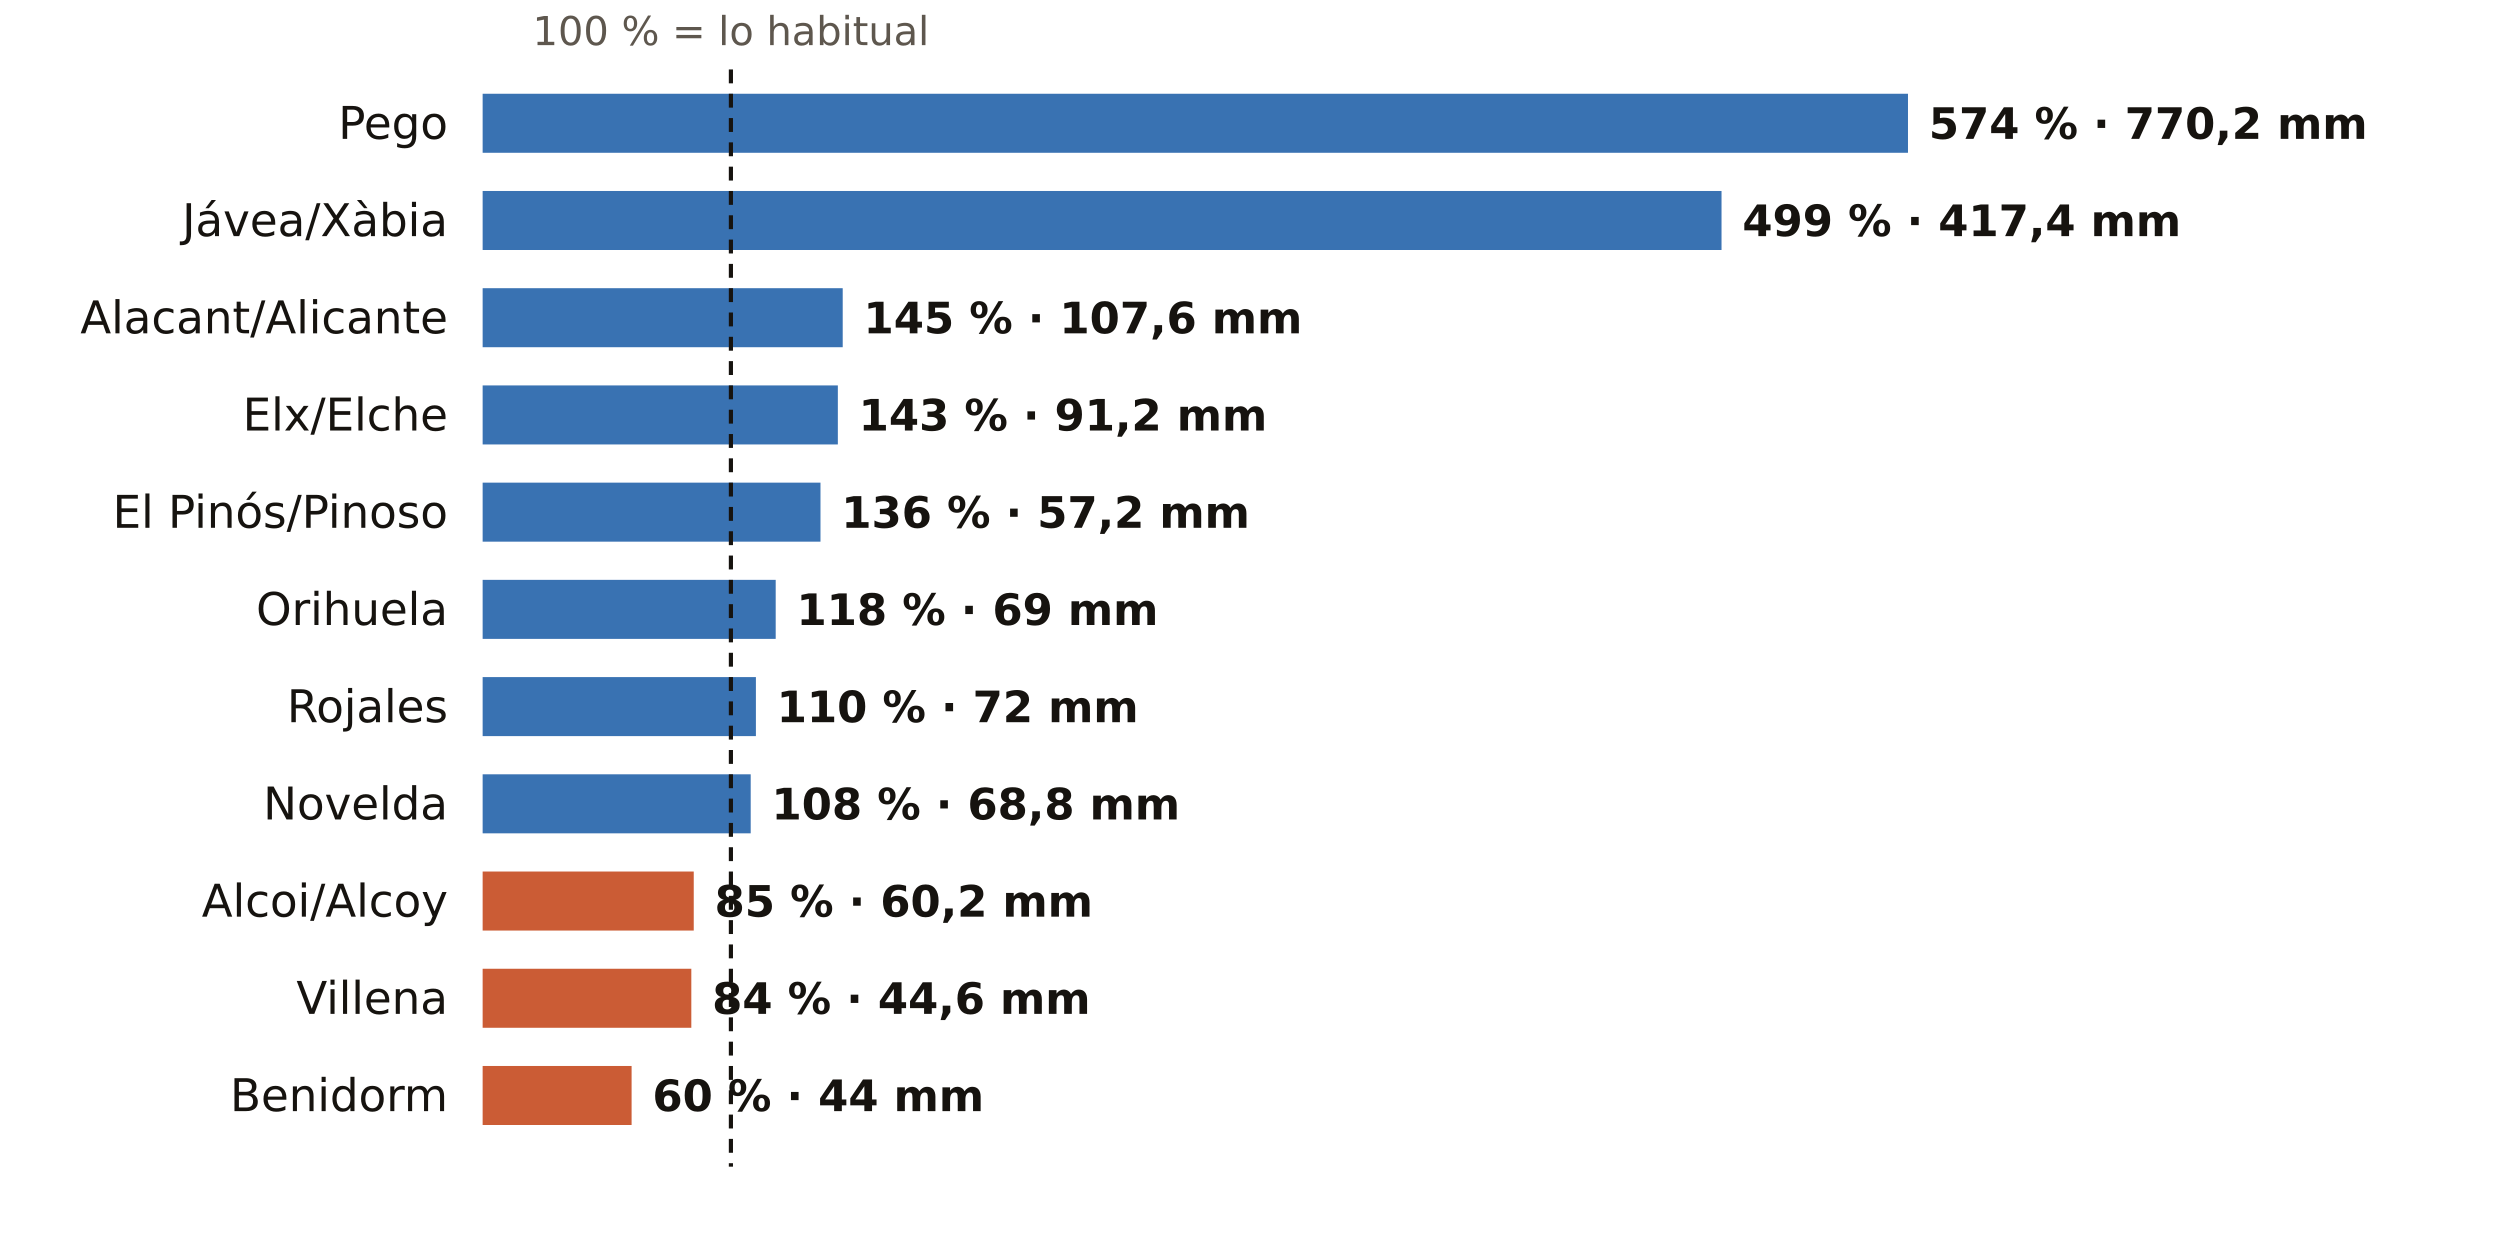
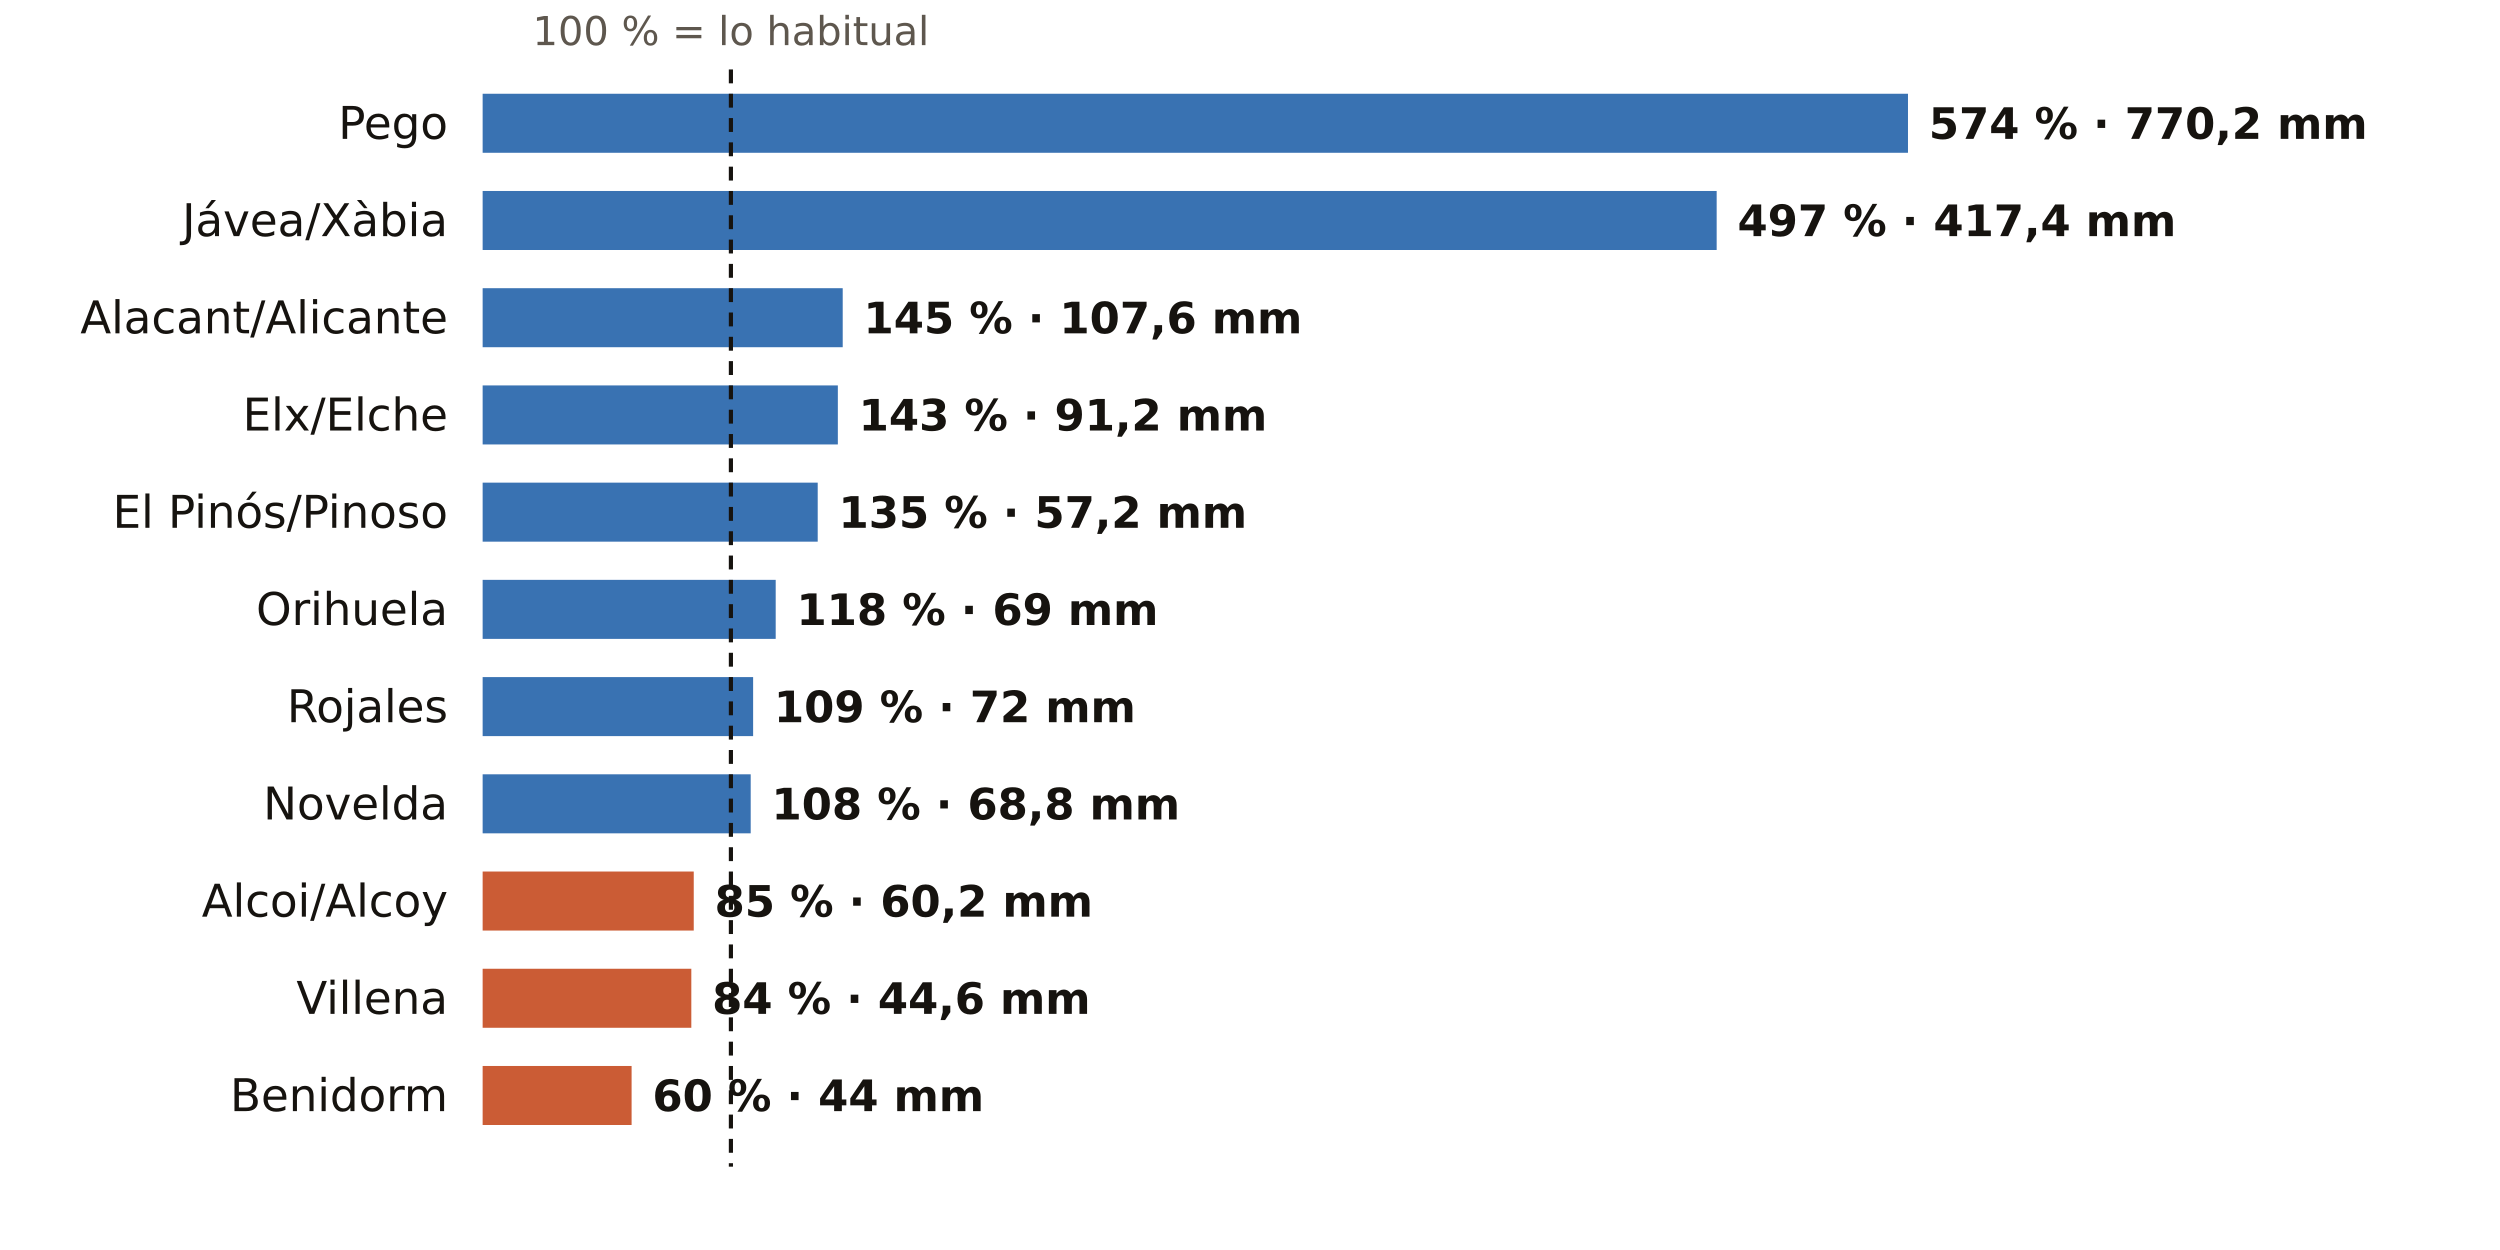
<svg xmlns="http://www.w3.org/2000/svg" viewBox="0 0 720 360" width="720" height="360" role="img" aria-label="El otoño en los pluviómetros de AEMET de Alicante: % de lo habitual">
  <rect width="720" height="360" fill="#FFFFFF" />
  <text x="210.5" y="13.0" font-size="11.5" fill="#5E574E" text-anchor="middle" font-weight="400" font-family="Public Sans, DejaVu Sans, Arial, sans-serif">100 % = lo habitual</text>
  <text x="129.0" y="40.0" font-size="13" fill="#16130F" text-anchor="end" font-weight="500" font-family="Public Sans, DejaVu Sans, Arial, sans-serif">Pego</text>
  <rect x="139" y="27" width="410.5" height="17" fill="#1F5FA8" opacity="0.88" />
  <text x="555.5" y="40.0" font-size="12.5" fill="#16130F" text-anchor="start" font-weight="600" font-family="Public Sans, DejaVu Sans, Arial, sans-serif">574 % · 770,2 mm</text>
  <text x="129.0" y="68.0" font-size="13" fill="#16130F" text-anchor="end" font-weight="500" font-family="Public Sans, DejaVu Sans, Arial, sans-serif">Jávea/Xàbia</text>
-   <rect x="139" y="55" width="356.8" height="17" fill="#1F5FA8" opacity="0.88" />
-   <text x="501.8" y="68.0" font-size="12.5" fill="#16130F" text-anchor="start" font-weight="600" font-family="Public Sans, DejaVu Sans, Arial, sans-serif">499 % · 417,4 mm</text>
+   <rect x="139" y="55" width="355.4" height="17" fill="#1F5FA8" opacity="0.88" />
+   <text x="500.4" y="68.0" font-size="12.5" fill="#16130F" text-anchor="start" font-weight="600" font-family="Public Sans, DejaVu Sans, Arial, sans-serif">497 % · 417,4 mm</text>
  <text x="129.0" y="96.0" font-size="13" fill="#16130F" text-anchor="end" font-weight="500" font-family="Public Sans, DejaVu Sans, Arial, sans-serif">Alacant/Alicante</text>
  <rect x="139" y="83" width="103.7" height="17" fill="#1F5FA8" opacity="0.88" />
  <text x="248.7" y="96.0" font-size="12.5" fill="#16130F" text-anchor="start" font-weight="600" font-family="Public Sans, DejaVu Sans, Arial, sans-serif">145 % · 107,6 mm</text>
  <text x="129.0" y="124.0" font-size="13" fill="#16130F" text-anchor="end" font-weight="500" font-family="Public Sans, DejaVu Sans, Arial, sans-serif">Elx/Elche</text>
  <rect x="139" y="111" width="102.3" height="17" fill="#1F5FA8" opacity="0.88" />
  <text x="247.3" y="124.0" font-size="12.5" fill="#16130F" text-anchor="start" font-weight="600" font-family="Public Sans, DejaVu Sans, Arial, sans-serif">143 % · 91,2 mm</text>
  <text x="129.0" y="152.0" font-size="13" fill="#16130F" text-anchor="end" font-weight="500" font-family="Public Sans, DejaVu Sans, Arial, sans-serif">El Pinós/Pinoso</text>
-   <rect x="139" y="139" width="97.3" height="17" fill="#1F5FA8" opacity="0.88" />
-   <text x="242.3" y="152.0" font-size="12.5" fill="#16130F" text-anchor="start" font-weight="600" font-family="Public Sans, DejaVu Sans, Arial, sans-serif">136 % · 57,2 mm</text>
+   <rect x="139" y="139" width="96.5" height="17" fill="#1F5FA8" opacity="0.88" />
+   <text x="241.5" y="152.0" font-size="12.5" fill="#16130F" text-anchor="start" font-weight="600" font-family="Public Sans, DejaVu Sans, Arial, sans-serif">135 % · 57,2 mm</text>
  <text x="129.0" y="180.0" font-size="13" fill="#16130F" text-anchor="end" font-weight="500" font-family="Public Sans, DejaVu Sans, Arial, sans-serif">Orihuela</text>
  <rect x="139" y="167" width="84.4" height="17" fill="#1F5FA8" opacity="0.88" />
  <text x="229.4" y="180.0" font-size="12.5" fill="#16130F" text-anchor="start" font-weight="600" font-family="Public Sans, DejaVu Sans, Arial, sans-serif">118 % · 69 mm</text>
  <text x="129.0" y="208.0" font-size="13" fill="#16130F" text-anchor="end" font-weight="500" font-family="Public Sans, DejaVu Sans, Arial, sans-serif">Rojales</text>
-   <rect x="139" y="195" width="78.7" height="17" fill="#1F5FA8" opacity="0.88" />
-   <text x="223.7" y="208.0" font-size="12.5" fill="#16130F" text-anchor="start" font-weight="600" font-family="Public Sans, DejaVu Sans, Arial, sans-serif">110 % · 72 mm</text>
+   <rect x="139" y="195" width="77.9" height="17" fill="#1F5FA8" opacity="0.88" />
+   <text x="222.9" y="208.0" font-size="12.5" fill="#16130F" text-anchor="start" font-weight="600" font-family="Public Sans, DejaVu Sans, Arial, sans-serif">109 % · 72 mm</text>
  <text x="129.0" y="236.0" font-size="13" fill="#16130F" text-anchor="end" font-weight="500" font-family="Public Sans, DejaVu Sans, Arial, sans-serif">Novelda</text>
  <rect x="139" y="223" width="77.2" height="17" fill="#1F5FA8" opacity="0.88" />
  <text x="222.2" y="236.0" font-size="12.5" fill="#16130F" text-anchor="start" font-weight="600" font-family="Public Sans, DejaVu Sans, Arial, sans-serif">108 % · 68,8 mm</text>
  <text x="129.0" y="264.0" font-size="13" fill="#16130F" text-anchor="end" font-weight="500" font-family="Public Sans, DejaVu Sans, Arial, sans-serif">Alcoi/Alcoy</text>
  <rect x="139" y="251" width="60.8" height="17" fill="#C4461A" opacity="0.88" />
  <text x="205.8" y="264.0" font-size="12.5" fill="#16130F" text-anchor="start" font-weight="600" font-family="Public Sans, DejaVu Sans, Arial, sans-serif">85 % · 60,2 mm</text>
  <text x="129.0" y="292.0" font-size="13" fill="#16130F" text-anchor="end" font-weight="500" font-family="Public Sans, DejaVu Sans, Arial, sans-serif">Villena</text>
  <rect x="139" y="279" width="60.1" height="17" fill="#C4461A" opacity="0.88" />
  <text x="205.1" y="292.0" font-size="12.5" fill="#16130F" text-anchor="start" font-weight="600" font-family="Public Sans, DejaVu Sans, Arial, sans-serif">84 % · 44,6 mm</text>
  <text x="129.0" y="320.0" font-size="13" fill="#16130F" text-anchor="end" font-weight="500" font-family="Public Sans, DejaVu Sans, Arial, sans-serif">Benidorm</text>
  <rect x="139" y="307" width="42.9" height="17" fill="#C4461A" opacity="0.88" />
  <text x="187.9" y="320.0" font-size="12.5" fill="#16130F" text-anchor="start" font-weight="600" font-family="Public Sans, DejaVu Sans, Arial, sans-serif">60 % · 44 mm</text>
  <line x1="210.5" x2="210.5" y1="20" y2="336" stroke="#16130F" stroke-width="1.2" stroke-dasharray="4 3" />
</svg>
